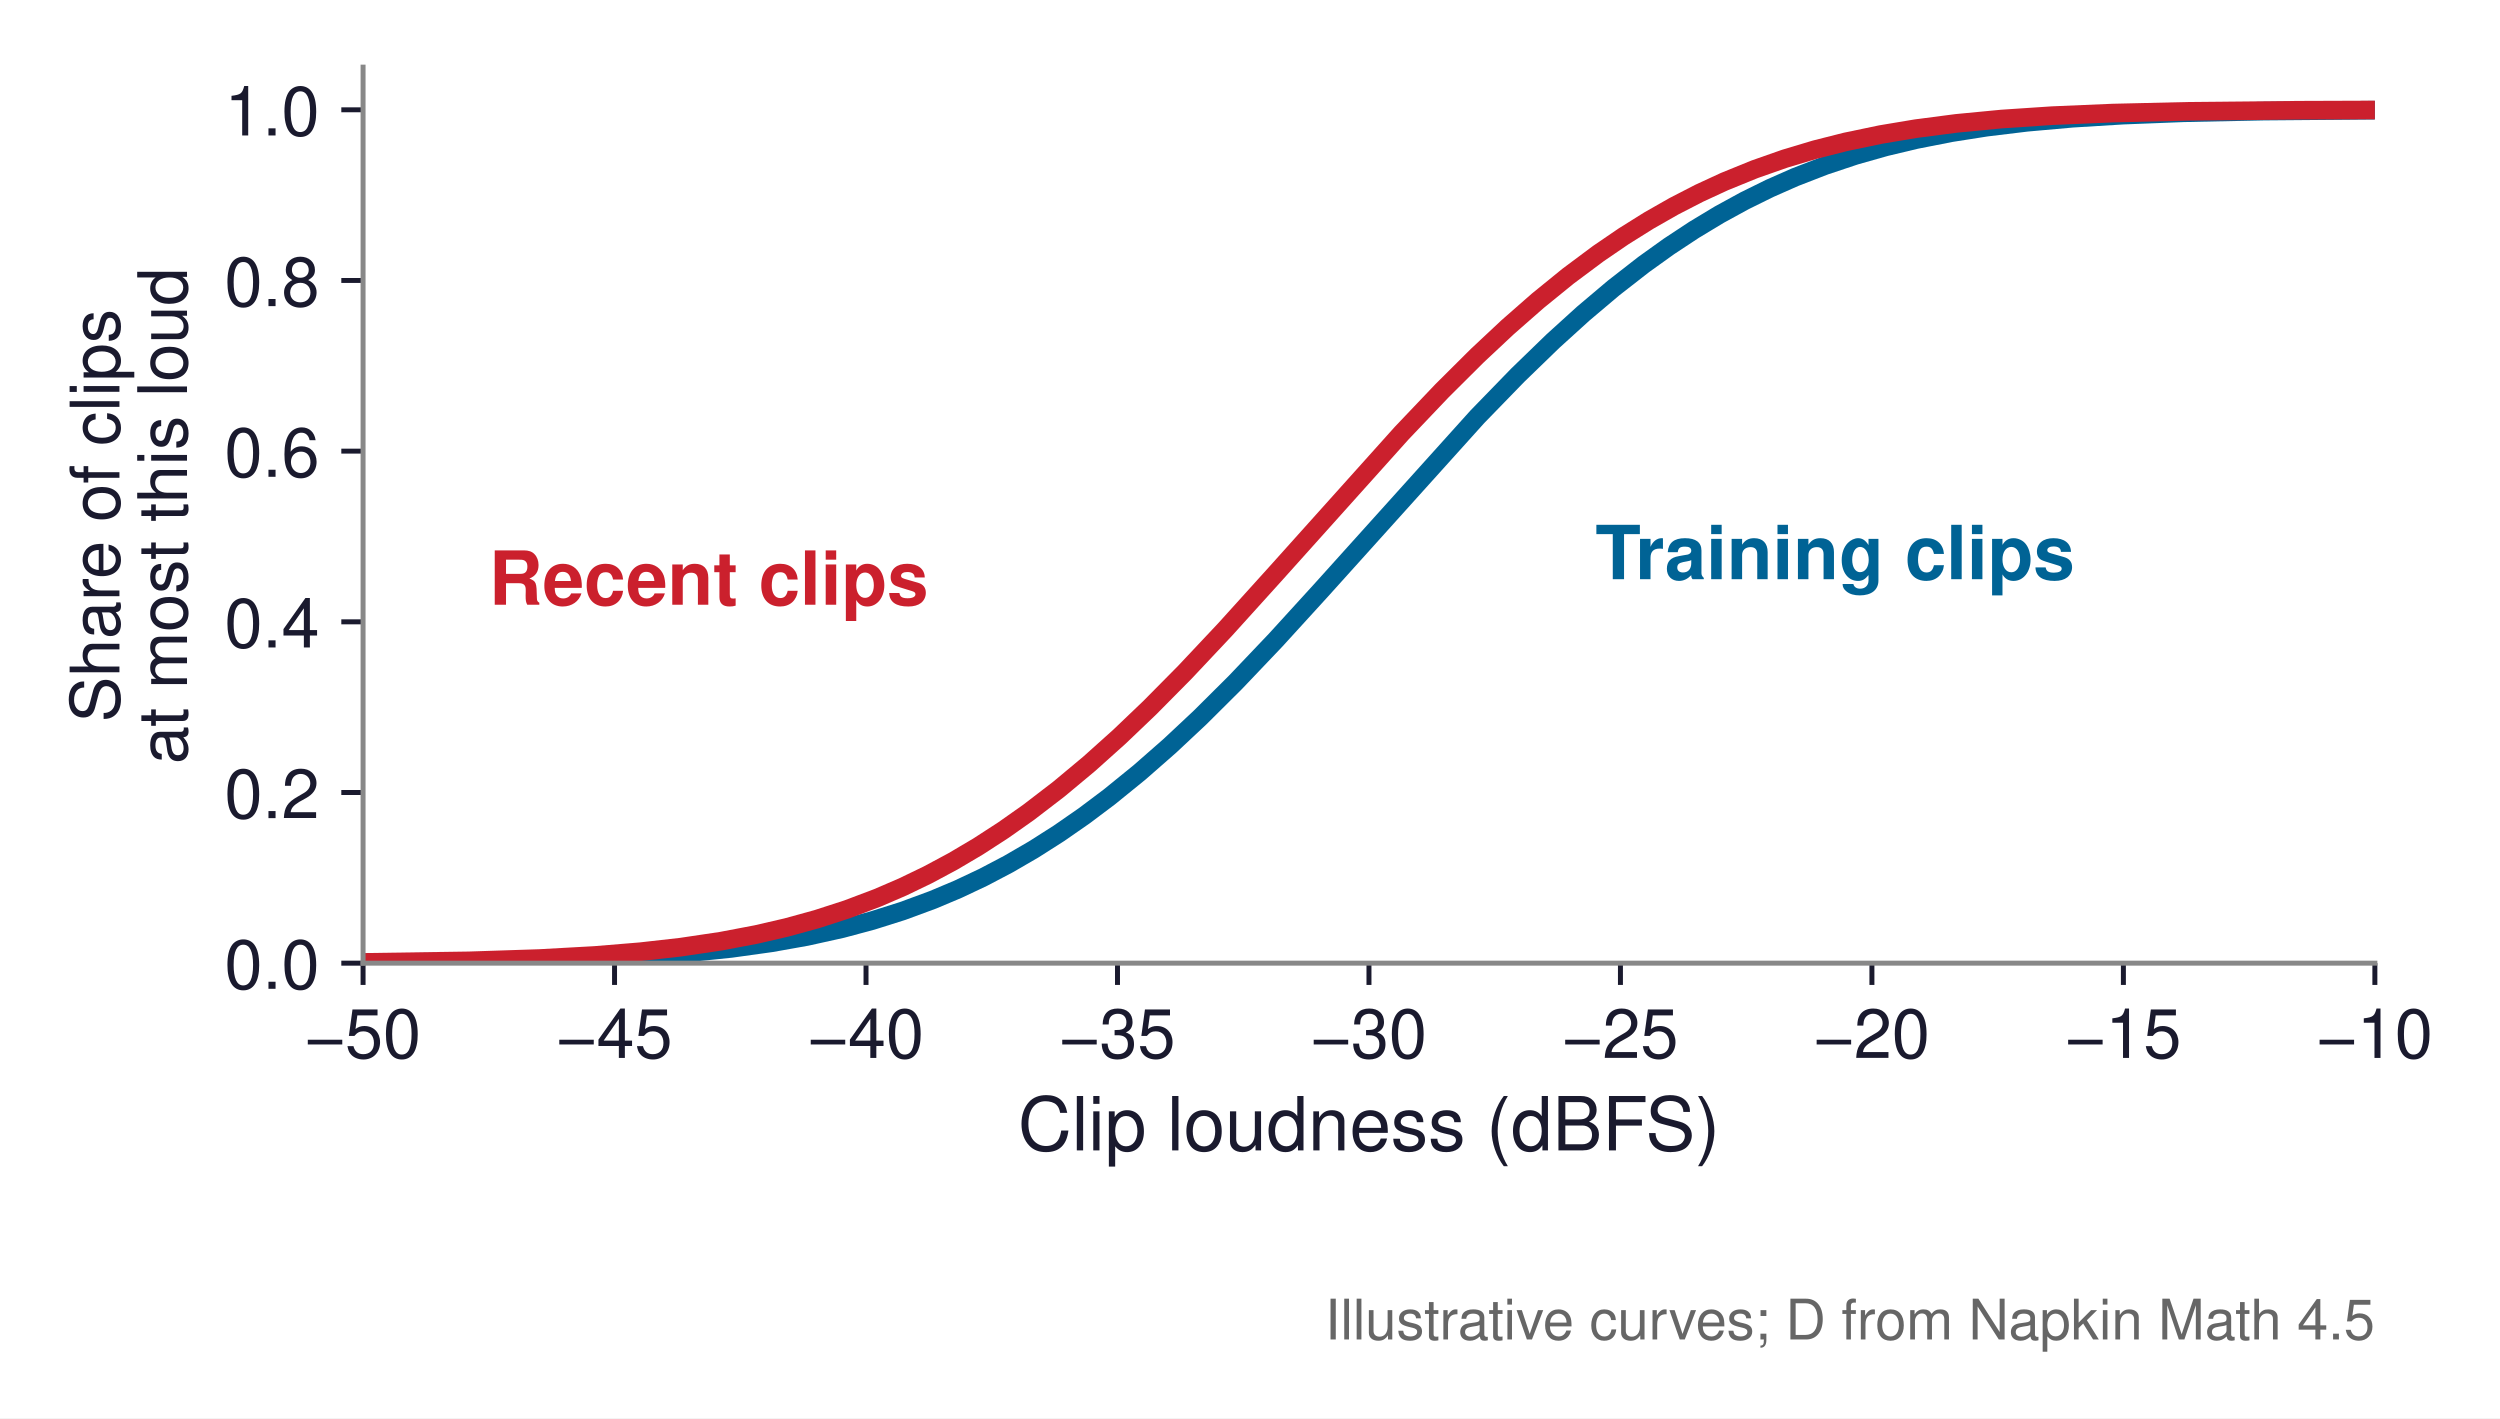
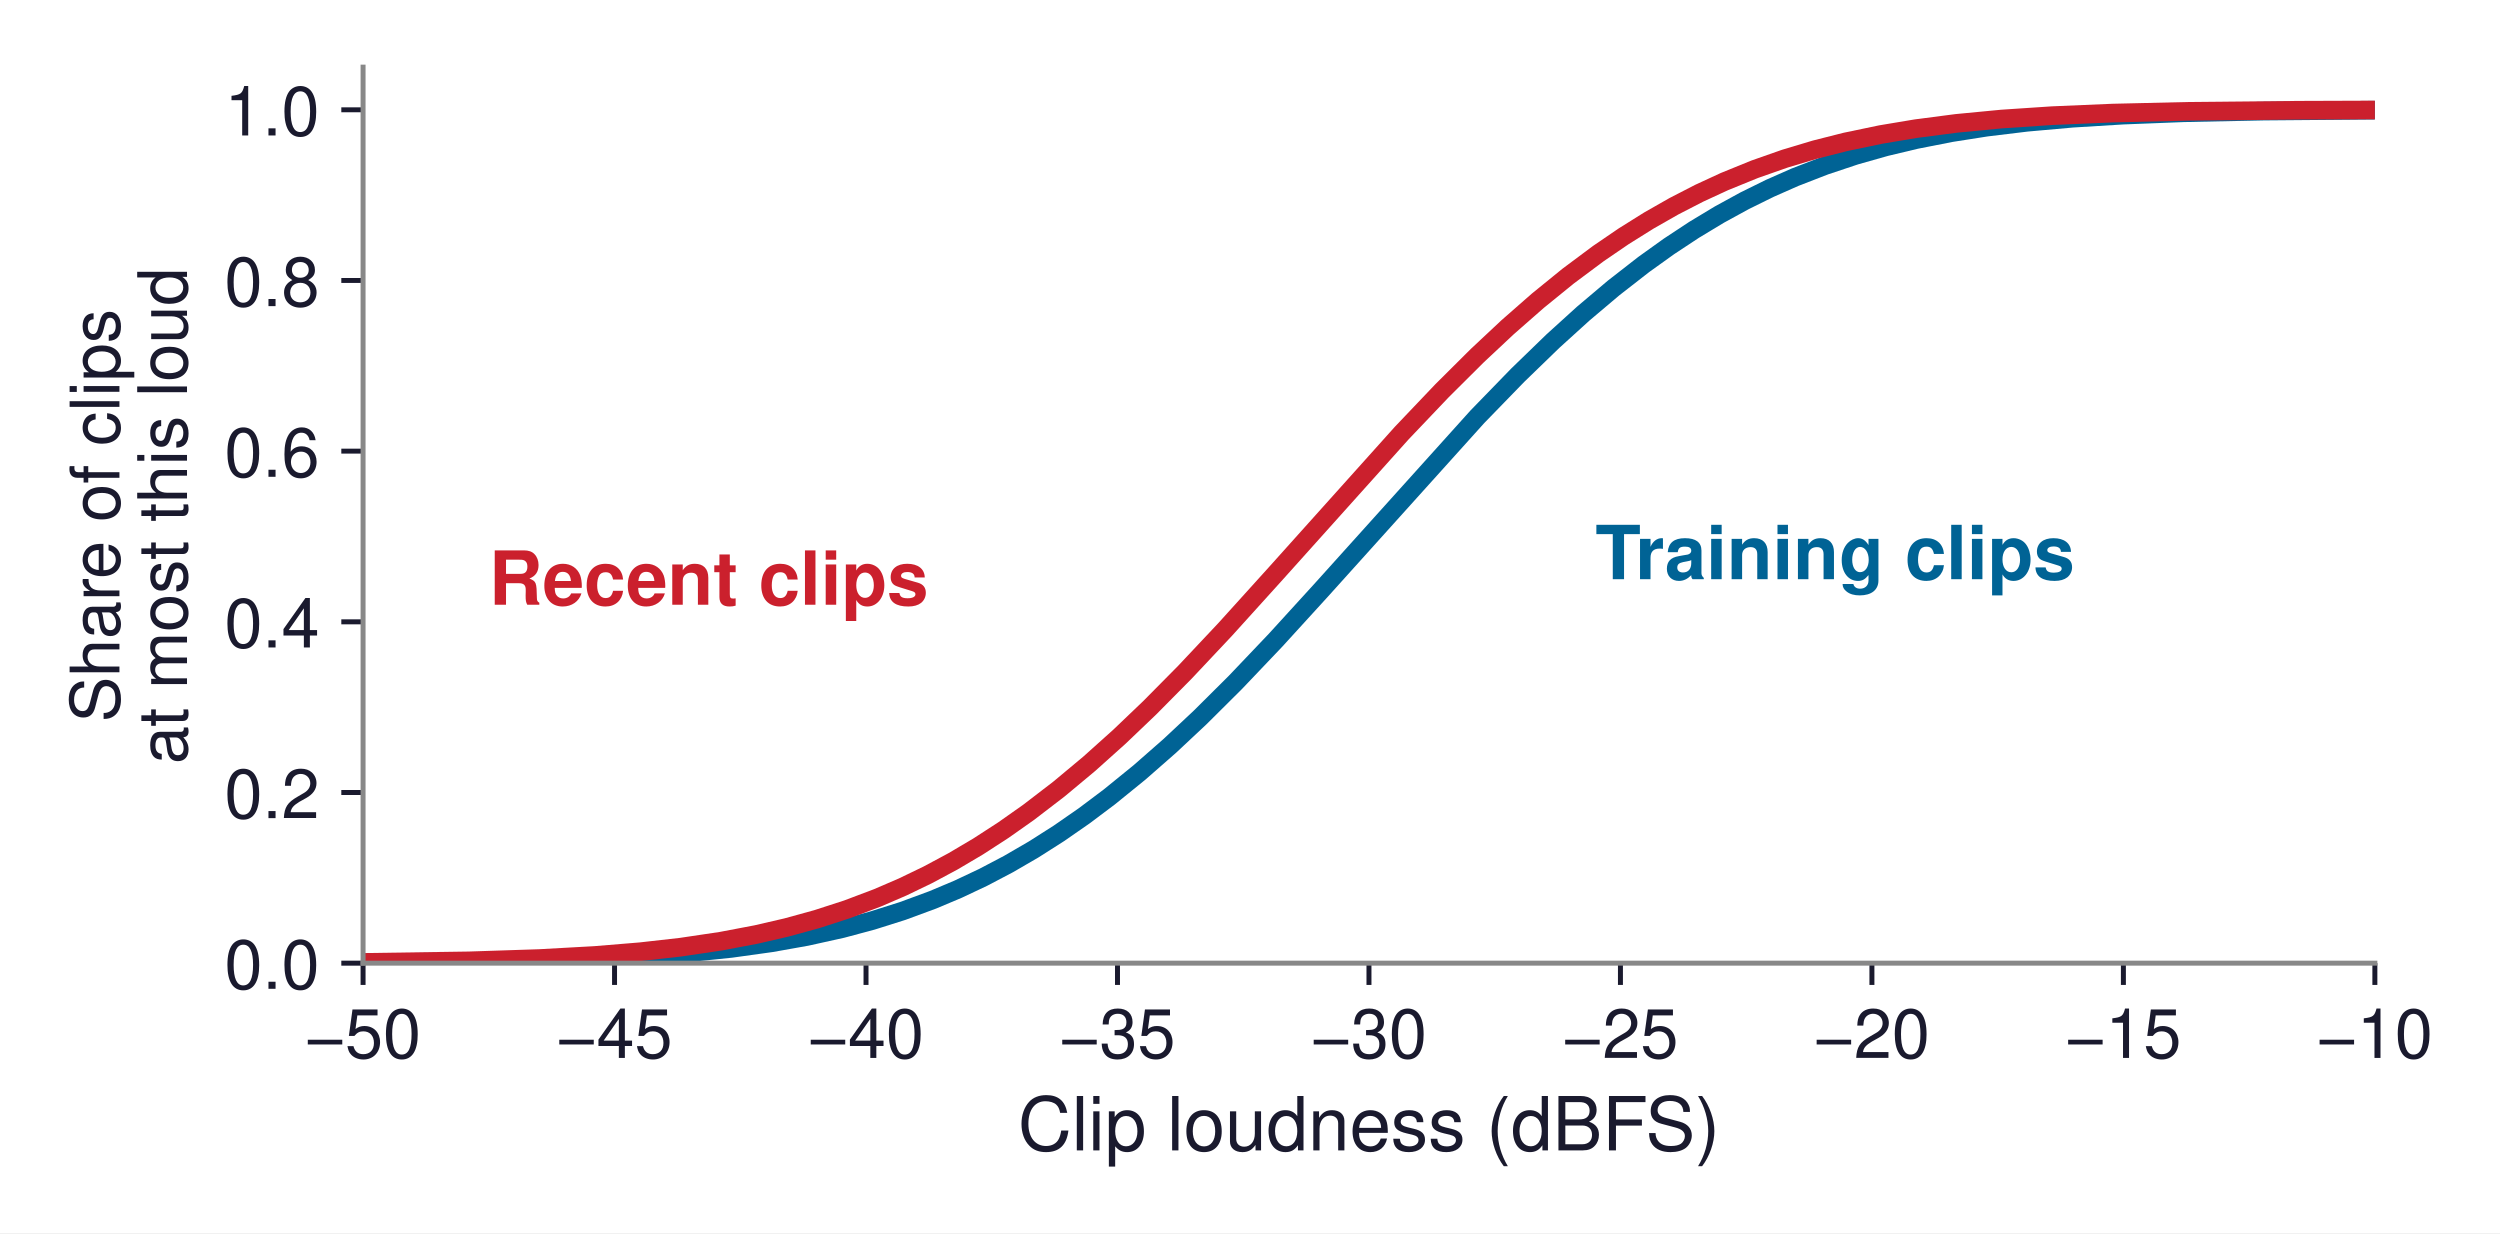
- <svg xmlns="http://www.w3.org/2000/svg" xmlns:xlink="http://www.w3.org/1999/xlink" width="402.177pt" height="228.16pt" viewBox="0 0 402.177 228.16" version="1.1">
+ <svg xmlns="http://www.w3.org/2000/svg" xmlns:xlink="http://www.w3.org/1999/xlink" width="402.177pt" height="198.364pt" viewBox="0 0 402.177 198.364" version="1.1">
  <defs>
    <style type="text/css">*{stroke-linejoin: round; stroke-linecap: butt}</style>
  </defs>
  <g id="figure_1">
    <g id="patch_1">
-       <path d="M 0 228.16  L 402.177 228.16  L 402.177 0  L 0 0  z " style="fill: #ffffff" />
+       <path d="M 0 198.364  L 402.177 198.364  L 402.177 0  L 0 0  z " style="fill: #ffffff" />
    </g>
    <g id="axes_1">
      <g id="patch_2">
        <path d="M 58.407 154.944  L 382.047 154.944  L 382.047 10.8  L 58.407 10.8  z " style="fill: #ffffff" />
      </g>
      <g id="matplotlib.axis_1">
        <g id="xtick_1">
          <g id="line2d_1">
            <defs>
-               <path id="m2dda2b14bf" d="M 0 0  L 0 3.5  " style="stroke: #1a1a2e; stroke-width: 0.8" />
+               <path id="madb7e96be1" d="M 0 0  L 0 3.5  " style="stroke: #1a1a2e; stroke-width: 0.8" />
            </defs>
            <g>
-               <use xlink:href="#m2dda2b14bf" x="58.407" y="154.944" style="fill: #1a1a2e; stroke: #1a1a2e; stroke-width: 0.8" />
+               <use xlink:href="#madb7e96be1" x="58.407" y="154.944" style="fill: #1a1a2e; stroke: #1a1a2e; stroke-width: 0.8" />
            </g>
          </g>
          <g id="text_1">
            <text style="font-size: 11px; font-family: 'Helvetica', 'Arial', 'DejaVu Sans', sans-serif; text-anchor: middle; fill: #1a1a2e" x="58.407" y="170.194" transform="rotate(-0 58.40723 170.194)">−50</text>
          </g>
        </g>
        <g id="xtick_2">
          <g id="line2d_2">
            <g>
-               <use xlink:href="#m2dda2b14bf" x="98.862" y="154.944" style="fill: #1a1a2e; stroke: #1a1a2e; stroke-width: 0.8" />
+               <use xlink:href="#madb7e96be1" x="98.862" y="154.944" style="fill: #1a1a2e; stroke: #1a1a2e; stroke-width: 0.8" />
            </g>
          </g>
          <g id="text_2">
            <text style="font-size: 11px; font-family: 'Helvetica', 'Arial', 'DejaVu Sans', sans-serif; text-anchor: middle; fill: #1a1a2e" x="98.862" y="170.194" transform="rotate(-0 98.86223 170.194)">−45</text>
          </g>
        </g>
        <g id="xtick_3">
          <g id="line2d_3">
            <g>
-               <use xlink:href="#m2dda2b14bf" x="139.317" y="154.944" style="fill: #1a1a2e; stroke: #1a1a2e; stroke-width: 0.8" />
+               <use xlink:href="#madb7e96be1" x="139.317" y="154.944" style="fill: #1a1a2e; stroke: #1a1a2e; stroke-width: 0.8" />
            </g>
          </g>
          <g id="text_3">
            <text style="font-size: 11px; font-family: 'Helvetica', 'Arial', 'DejaVu Sans', sans-serif; text-anchor: middle; fill: #1a1a2e" x="139.317" y="170.194" transform="rotate(-0 139.3172 170.194)">−40</text>
          </g>
        </g>
        <g id="xtick_4">
          <g id="line2d_4">
            <g>
-               <use xlink:href="#m2dda2b14bf" x="179.772" y="154.944" style="fill: #1a1a2e; stroke: #1a1a2e; stroke-width: 0.8" />
+               <use xlink:href="#madb7e96be1" x="179.772" y="154.944" style="fill: #1a1a2e; stroke: #1a1a2e; stroke-width: 0.8" />
            </g>
          </g>
          <g id="text_4">
            <text style="font-size: 11px; font-family: 'Helvetica', 'Arial', 'DejaVu Sans', sans-serif; text-anchor: middle; fill: #1a1a2e" x="179.772" y="170.194" transform="rotate(-0 179.7722 170.194)">−35</text>
          </g>
        </g>
        <g id="xtick_5">
          <g id="line2d_5">
            <g>
-               <use xlink:href="#m2dda2b14bf" x="220.227" y="154.944" style="fill: #1a1a2e; stroke: #1a1a2e; stroke-width: 0.8" />
+               <use xlink:href="#madb7e96be1" x="220.227" y="154.944" style="fill: #1a1a2e; stroke: #1a1a2e; stroke-width: 0.8" />
            </g>
          </g>
          <g id="text_5">
            <text style="font-size: 11px; font-family: 'Helvetica', 'Arial', 'DejaVu Sans', sans-serif; text-anchor: middle; fill: #1a1a2e" x="220.227" y="170.194" transform="rotate(-0 220.2272 170.194)">−30</text>
          </g>
        </g>
        <g id="xtick_6">
          <g id="line2d_6">
            <g>
-               <use xlink:href="#m2dda2b14bf" x="260.682" y="154.944" style="fill: #1a1a2e; stroke: #1a1a2e; stroke-width: 0.8" />
+               <use xlink:href="#madb7e96be1" x="260.682" y="154.944" style="fill: #1a1a2e; stroke: #1a1a2e; stroke-width: 0.8" />
            </g>
          </g>
          <g id="text_6">
            <text style="font-size: 11px; font-family: 'Helvetica', 'Arial', 'DejaVu Sans', sans-serif; text-anchor: middle; fill: #1a1a2e" x="260.682" y="170.194" transform="rotate(-0 260.6822 170.194)">−25</text>
          </g>
        </g>
        <g id="xtick_7">
          <g id="line2d_7">
            <g>
-               <use xlink:href="#m2dda2b14bf" x="301.137" y="154.944" style="fill: #1a1a2e; stroke: #1a1a2e; stroke-width: 0.8" />
+               <use xlink:href="#madb7e96be1" x="301.137" y="154.944" style="fill: #1a1a2e; stroke: #1a1a2e; stroke-width: 0.8" />
            </g>
          </g>
          <g id="text_7">
            <text style="font-size: 11px; font-family: 'Helvetica', 'Arial', 'DejaVu Sans', sans-serif; text-anchor: middle; fill: #1a1a2e" x="301.137" y="170.194" transform="rotate(-0 301.1372 170.194)">−20</text>
          </g>
        </g>
        <g id="xtick_8">
          <g id="line2d_8">
            <g>
-               <use xlink:href="#m2dda2b14bf" x="341.592" y="154.944" style="fill: #1a1a2e; stroke: #1a1a2e; stroke-width: 0.8" />
+               <use xlink:href="#madb7e96be1" x="341.592" y="154.944" style="fill: #1a1a2e; stroke: #1a1a2e; stroke-width: 0.8" />
            </g>
          </g>
          <g id="text_8">
            <text style="font-size: 11px; font-family: 'Helvetica', 'Arial', 'DejaVu Sans', sans-serif; text-anchor: middle; fill: #1a1a2e" x="341.592" y="170.194" transform="rotate(-0 341.5922 170.194)">−15</text>
          </g>
        </g>
        <g id="xtick_9">
          <g id="line2d_9">
            <g>
-               <use xlink:href="#m2dda2b14bf" x="382.047" y="154.944" style="fill: #1a1a2e; stroke: #1a1a2e; stroke-width: 0.8" />
+               <use xlink:href="#madb7e96be1" x="382.047" y="154.944" style="fill: #1a1a2e; stroke: #1a1a2e; stroke-width: 0.8" />
            </g>
          </g>
          <g id="text_9">
            <text style="font-size: 11px; font-family: 'Helvetica', 'Arial', 'DejaVu Sans', sans-serif; text-anchor: middle; fill: #1a1a2e" x="382.047" y="170.194" transform="rotate(-0 382.0472 170.194)">−10</text>
          </g>
        </g>
        <g id="text_10">
          <text style="font-size: 12px; font-family: 'Helvetica', 'Arial', 'DejaVu Sans', sans-serif; text-anchor: middle; fill: #1a1a2e" x="220.227" y="185.063" transform="rotate(-0 220.2272 185.0631)">Clip loudness (dBFS)</text>
        </g>
      </g>
      <g id="matplotlib.axis_2">
        <g id="ytick_1">
          <g id="line2d_10">
            <defs>
-               <path id="m706a553594" d="M 0 0  L -3.5 0  " style="stroke: #1a1a2e; stroke-width: 0.8" />
+               <path id="meafdac9b7e" d="M 0 0  L -3.5 0  " style="stroke: #1a1a2e; stroke-width: 0.8" />
            </defs>
            <g>
-               <use xlink:href="#m706a553594" x="58.407" y="154.944" style="fill: #1a1a2e; stroke: #1a1a2e; stroke-width: 0.8" />
+               <use xlink:href="#meafdac9b7e" x="58.407" y="154.944" style="fill: #1a1a2e; stroke: #1a1a2e; stroke-width: 0.8" />
            </g>
          </g>
          <g id="text_11">
            <text style="font-size: 11px; font-family: 'Helvetica', 'Arial', 'DejaVu Sans', sans-serif; text-anchor: end; fill: #1a1a2e" x="51.407" y="159.069" transform="rotate(-0 51.40723 159.069)">0.0</text>
          </g>
        </g>
        <g id="ytick_2">
          <g id="line2d_11">
            <g>
-               <use xlink:href="#m706a553594" x="58.407" y="127.488" style="fill: #1a1a2e; stroke: #1a1a2e; stroke-width: 0.8" />
+               <use xlink:href="#meafdac9b7e" x="58.407" y="127.488" style="fill: #1a1a2e; stroke: #1a1a2e; stroke-width: 0.8" />
            </g>
          </g>
          <g id="text_12">
            <text style="font-size: 11px; font-family: 'Helvetica', 'Arial', 'DejaVu Sans', sans-serif; text-anchor: end; fill: #1a1a2e" x="51.407" y="131.613" transform="rotate(-0 51.40723 131.613)">0.2</text>
          </g>
        </g>
        <g id="ytick_3">
          <g id="line2d_12">
            <g>
-               <use xlink:href="#m706a553594" x="58.407" y="100.032" style="fill: #1a1a2e; stroke: #1a1a2e; stroke-width: 0.8" />
+               <use xlink:href="#meafdac9b7e" x="58.407" y="100.032" style="fill: #1a1a2e; stroke: #1a1a2e; stroke-width: 0.8" />
            </g>
          </g>
          <g id="text_13">
            <text style="font-size: 11px; font-family: 'Helvetica', 'Arial', 'DejaVu Sans', sans-serif; text-anchor: end; fill: #1a1a2e" x="51.407" y="104.157" transform="rotate(-0 51.40723 104.157)">0.4</text>
          </g>
        </g>
        <g id="ytick_4">
          <g id="line2d_13">
            <g>
-               <use xlink:href="#m706a553594" x="58.407" y="72.576" style="fill: #1a1a2e; stroke: #1a1a2e; stroke-width: 0.8" />
+               <use xlink:href="#meafdac9b7e" x="58.407" y="72.576" style="fill: #1a1a2e; stroke: #1a1a2e; stroke-width: 0.8" />
            </g>
          </g>
          <g id="text_14">
            <text style="font-size: 11px; font-family: 'Helvetica', 'Arial', 'DejaVu Sans', sans-serif; text-anchor: end; fill: #1a1a2e" x="51.407" y="76.701" transform="rotate(-0 51.40723 76.701)">0.6</text>
          </g>
        </g>
        <g id="ytick_5">
          <g id="line2d_14">
            <g>
-               <use xlink:href="#m706a553594" x="58.407" y="45.12" style="fill: #1a1a2e; stroke: #1a1a2e; stroke-width: 0.8" />
+               <use xlink:href="#meafdac9b7e" x="58.407" y="45.12" style="fill: #1a1a2e; stroke: #1a1a2e; stroke-width: 0.8" />
            </g>
          </g>
          <g id="text_15">
            <text style="font-size: 11px; font-family: 'Helvetica', 'Arial', 'DejaVu Sans', sans-serif; text-anchor: end; fill: #1a1a2e" x="51.407" y="49.245" transform="rotate(-0 51.40723 49.245)">0.8</text>
          </g>
        </g>
        <g id="ytick_6">
          <g id="line2d_15">
            <g>
-               <use xlink:href="#m706a553594" x="58.407" y="17.664" style="fill: #1a1a2e; stroke: #1a1a2e; stroke-width: 0.8" />
+               <use xlink:href="#meafdac9b7e" x="58.407" y="17.664" style="fill: #1a1a2e; stroke: #1a1a2e; stroke-width: 0.8" />
            </g>
          </g>
          <g id="text_16">
            <text style="font-size: 11px; font-family: 'Helvetica', 'Arial', 'DejaVu Sans', sans-serif; text-anchor: end; fill: #1a1a2e" x="51.407" y="21.789" transform="rotate(-0 51.40723 21.789)">1.0</text>
          </g>
        </g>
        <g id="text_17">
          <text style="font-size: 11px; font-family: 'Helvetica', 'Arial', 'DejaVu Sans', sans-serif; fill: #1a1a2e" transform="translate(19.21382 116.1925) rotate(-90)">Share of clips</text>
          <text style="font-size: 11px; font-family: 'Helvetica', 'Arial', 'DejaVu Sans', sans-serif; fill: #1a1a2e" transform="translate(30.08427 122.9163) rotate(-90)">at most this loud</text>
        </g>
      </g>
      <g id="line2d_16">
-         <path d="M 58.407 154.885  L 79.497 154.687  L 92.475 154.361  L 102.208 153.911  L 110.319 153.326  L 117.62 152.573  L 124.109 151.669  L 129.786 150.657  L 135.464 149.398  L 140.331 148.093  L 145.198 146.555  L 150.065 144.759  L 154.12 143.05  L 158.176 141.135  L 162.232 139.004  L 166.287 136.65  L 170.343 134.067  L 174.399 131.252  L 178.454 128.207  L 183.321 124.254  L 188.188 119.988  L 193.054 115.431  L 198.732 109.784  L 205.221 102.967  L 212.522 94.961  L 237.666 67.045  L 244.155 60.364  L 249.833 54.864  L 254.7 50.449  L 259.567 46.337  L 264.434 42.546  L 268.489 39.639  L 272.545 36.964  L 276.601 34.518  L 280.656 32.299  L 284.712 30.299  L 288.768 28.508  L 293.634 26.622  L 298.501 25  L 303.368 23.621  L 308.235 22.459  L 313.912 21.345  L 319.59 20.456  L 326.079 19.67  L 333.38 19.02  L 341.491 18.522  L 351.224 18.142  L 364.202 17.871  L 382.047 17.723  L 382.047 17.723  " clip-path="url(#p0d813be1a9)" style="fill: none; stroke: #006395; stroke-width: 3; stroke-linecap: square" />
+         <path d="M 58.407 154.885  L 79.497 154.687  L 92.475 154.361  L 102.208 153.911  L 110.319 153.326  L 117.62 152.573  L 124.109 151.669  L 129.786 150.657  L 135.464 149.398  L 140.331 148.093  L 145.198 146.555  L 150.065 144.759  L 154.12 143.05  L 158.176 141.135  L 162.232 139.004  L 166.287 136.65  L 170.343 134.067  L 174.399 131.252  L 178.454 128.207  L 183.321 124.254  L 188.188 119.988  L 193.054 115.431  L 198.732 109.784  L 205.221 102.967  L 212.522 94.961  L 237.666 67.045  L 244.155 60.364  L 249.833 54.864  L 254.7 50.449  L 259.567 46.337  L 264.434 42.546  L 268.489 39.639  L 272.545 36.964  L 276.601 34.518  L 280.656 32.299  L 284.712 30.299  L 288.768 28.508  L 293.634 26.622  L 298.501 25  L 303.368 23.621  L 308.235 22.459  L 313.912 21.345  L 319.59 20.456  L 326.079 19.67  L 333.38 19.02  L 341.491 18.522  L 351.224 18.142  L 364.202 17.871  L 382.047 17.723  L 382.047 17.723  " clip-path="url(#pd4d439d2fe)" style="fill: none; stroke: #006395; stroke-width: 3; stroke-linecap: square" />
      </g>
      <g id="line2d_17">
-         <path d="M 58.407 154.825  L 75.441 154.574  L 86.797 154.201  L 95.719 153.706  L 103.019 153.104  L 109.508 152.373  L 115.997 151.407  L 121.675 150.329  L 126.542 149.201  L 131.409 147.861  L 136.275 146.283  L 141.142 144.443  L 145.198 142.695  L 149.254 140.739  L 153.309 138.565  L 157.365 136.167  L 161.42 133.539  L 165.476 130.68  L 170.343 126.945  L 175.21 122.887  L 180.076 118.523  L 184.943 113.875  L 190.621 108.138  L 197.11 101.24  L 205.221 92.268  L 225.5 69.667  L 231.989 62.849  L 237.666 57.201  L 242.533 52.642  L 247.4 48.375  L 252.267 44.42  L 257.134 40.791  L 261.189 38.022  L 265.245 35.483  L 269.3 33.173  L 273.356 31.085  L 277.412 29.211  L 282.279 27.229  L 287.145 25.521  L 292.012 24.062  L 296.879 22.829  L 302.557 21.643  L 308.235 20.693  L 314.724 19.849  L 322.024 19.148  L 330.135 18.607  L 339.869 18.193  L 352.035 17.908  L 369.88 17.735  L 382.047 17.692  L 382.047 17.692  " clip-path="url(#p0d813be1a9)" style="fill: none; stroke: #cb202d; stroke-width: 3; stroke-linecap: square" />
+         <path d="M 58.407 154.825  L 75.441 154.574  L 86.797 154.201  L 95.719 153.706  L 103.019 153.104  L 109.508 152.373  L 115.997 151.407  L 121.675 150.329  L 126.542 149.201  L 131.409 147.861  L 136.275 146.283  L 141.142 144.443  L 145.198 142.695  L 149.254 140.739  L 153.309 138.565  L 157.365 136.167  L 161.42 133.539  L 165.476 130.68  L 170.343 126.945  L 175.21 122.887  L 180.076 118.523  L 184.943 113.875  L 190.621 108.138  L 197.11 101.24  L 205.221 92.268  L 225.5 69.667  L 231.989 62.849  L 237.666 57.201  L 242.533 52.642  L 247.4 48.375  L 252.267 44.42  L 257.134 40.791  L 261.189 38.022  L 265.245 35.483  L 269.3 33.173  L 273.356 31.085  L 277.412 29.211  L 282.279 27.229  L 287.145 25.521  L 292.012 24.062  L 296.879 22.829  L 302.557 21.643  L 308.235 20.693  L 314.724 19.849  L 322.024 19.148  L 330.135 18.607  L 339.869 18.193  L 352.035 17.908  L 369.88 17.735  L 382.047 17.692  L 382.047 17.692  " clip-path="url(#pd4d439d2fe)" style="fill: none; stroke: #cb202d; stroke-width: 3; stroke-linecap: square" />
      </g>
      <g id="patch_3">
        <path d="M 58.407 154.944  L 58.407 10.8  " style="fill: none; stroke: #888888; stroke-width: 0.8; stroke-linejoin: miter; stroke-linecap: square" />
      </g>
      <g id="patch_4">
        <path d="M 58.407 154.944  L 382.047 154.944  " style="fill: none; stroke: #888888; stroke-width: 0.8; stroke-linejoin: miter; stroke-linecap: square" />
      </g>
      <g id="text_18">
        <text style="font-weight: 700; font-size: 12px; font-family: 'Helvetica', 'Arial', 'DejaVu Sans', sans-serif; text-anchor: start; fill: #006395" x="256.637" y="93.168" transform="rotate(-0 256.6367 93.168)">Training clips</text>
      </g>
      <g id="text_19">
        <text style="font-weight: 700; font-size: 12px; font-family: 'Helvetica', 'Arial', 'DejaVu Sans', sans-serif; text-anchor: start; fill: #cb202d" x="78.635" y="97.286" transform="rotate(-0 78.63473 97.2864)">Recent clips</text>
-       </g>
-       <g id="text_20">
-         <text style="font-size: 9px; font-family: 'Helvetica', 'Arial', 'DejaVu Sans', sans-serif; text-anchor: end; fill: #666666" x="382.047" y="215.484" transform="rotate(-0 382.0472 215.4845)">Illustrative curves; D from Napkin Math 4.5</text>
      </g>
    </g>
  </g>
  <defs>
-     <clipPath id="p0d813be1a9">
+     <clipPath id="pd4d439d2fe">
      <rect x="58.407" y="10.8" width="323.64" height="144.144" />
    </clipPath>
  </defs>
</svg>
